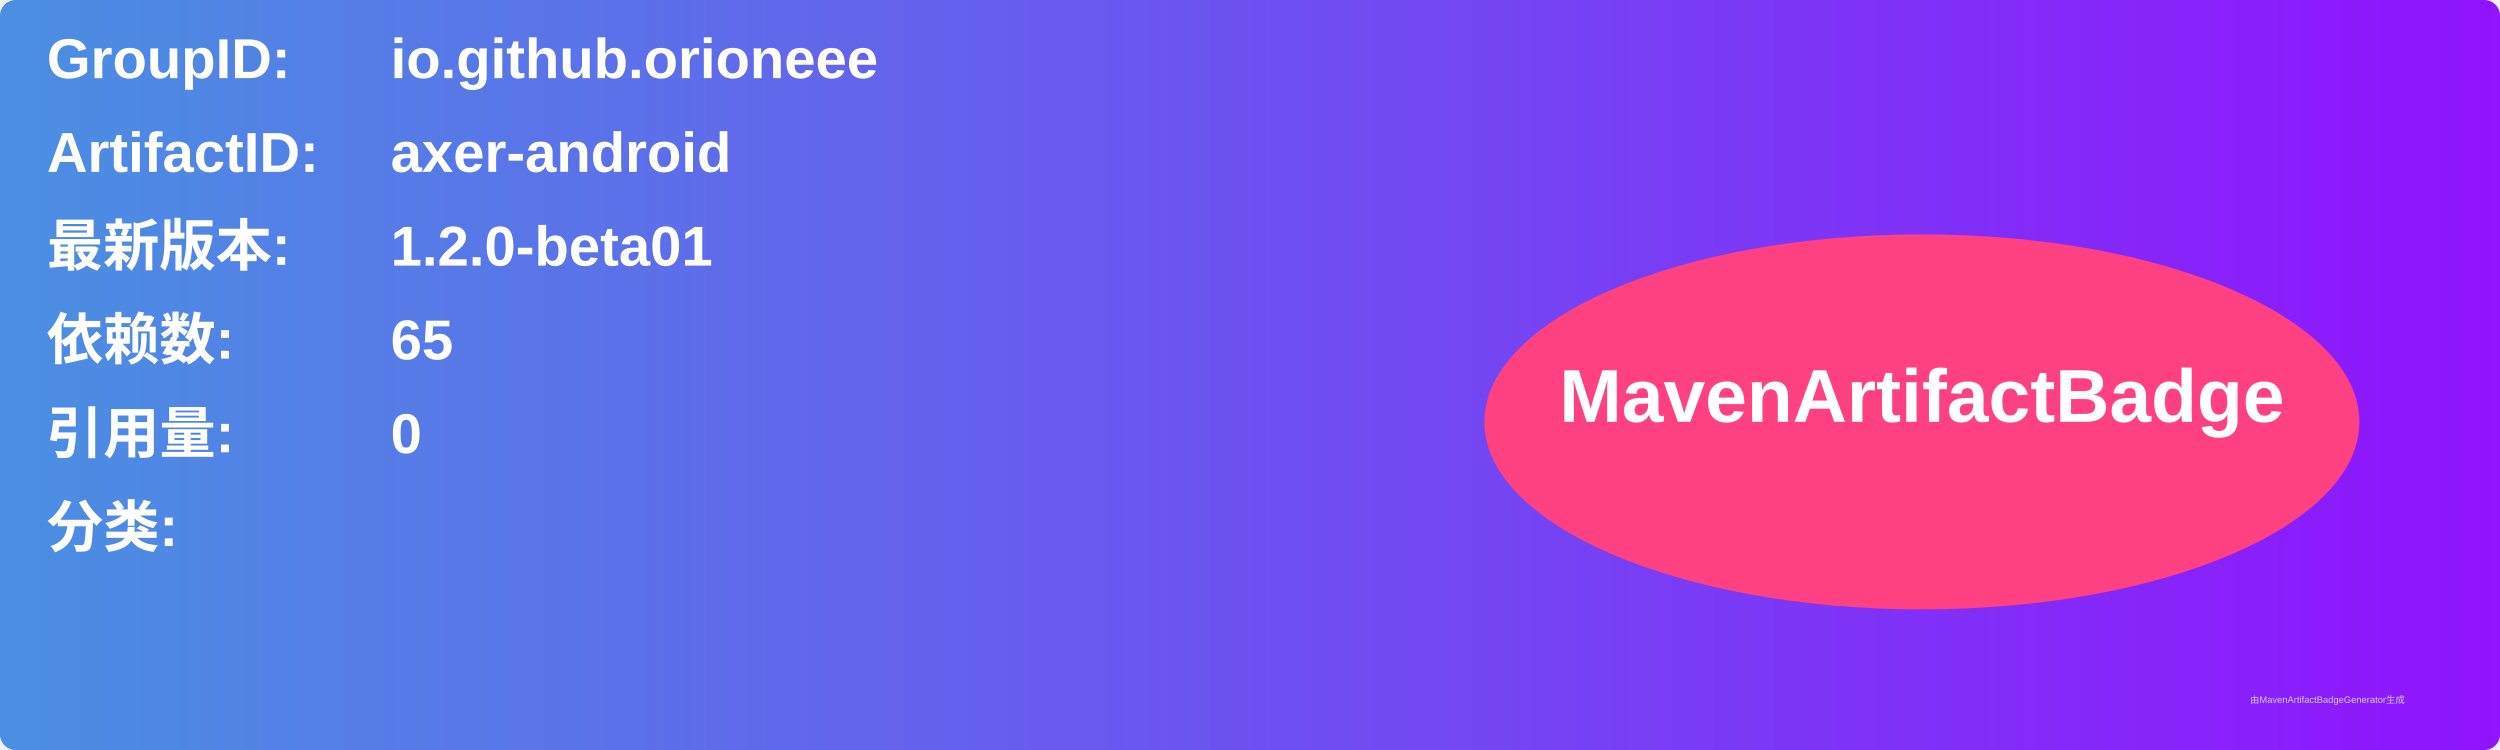
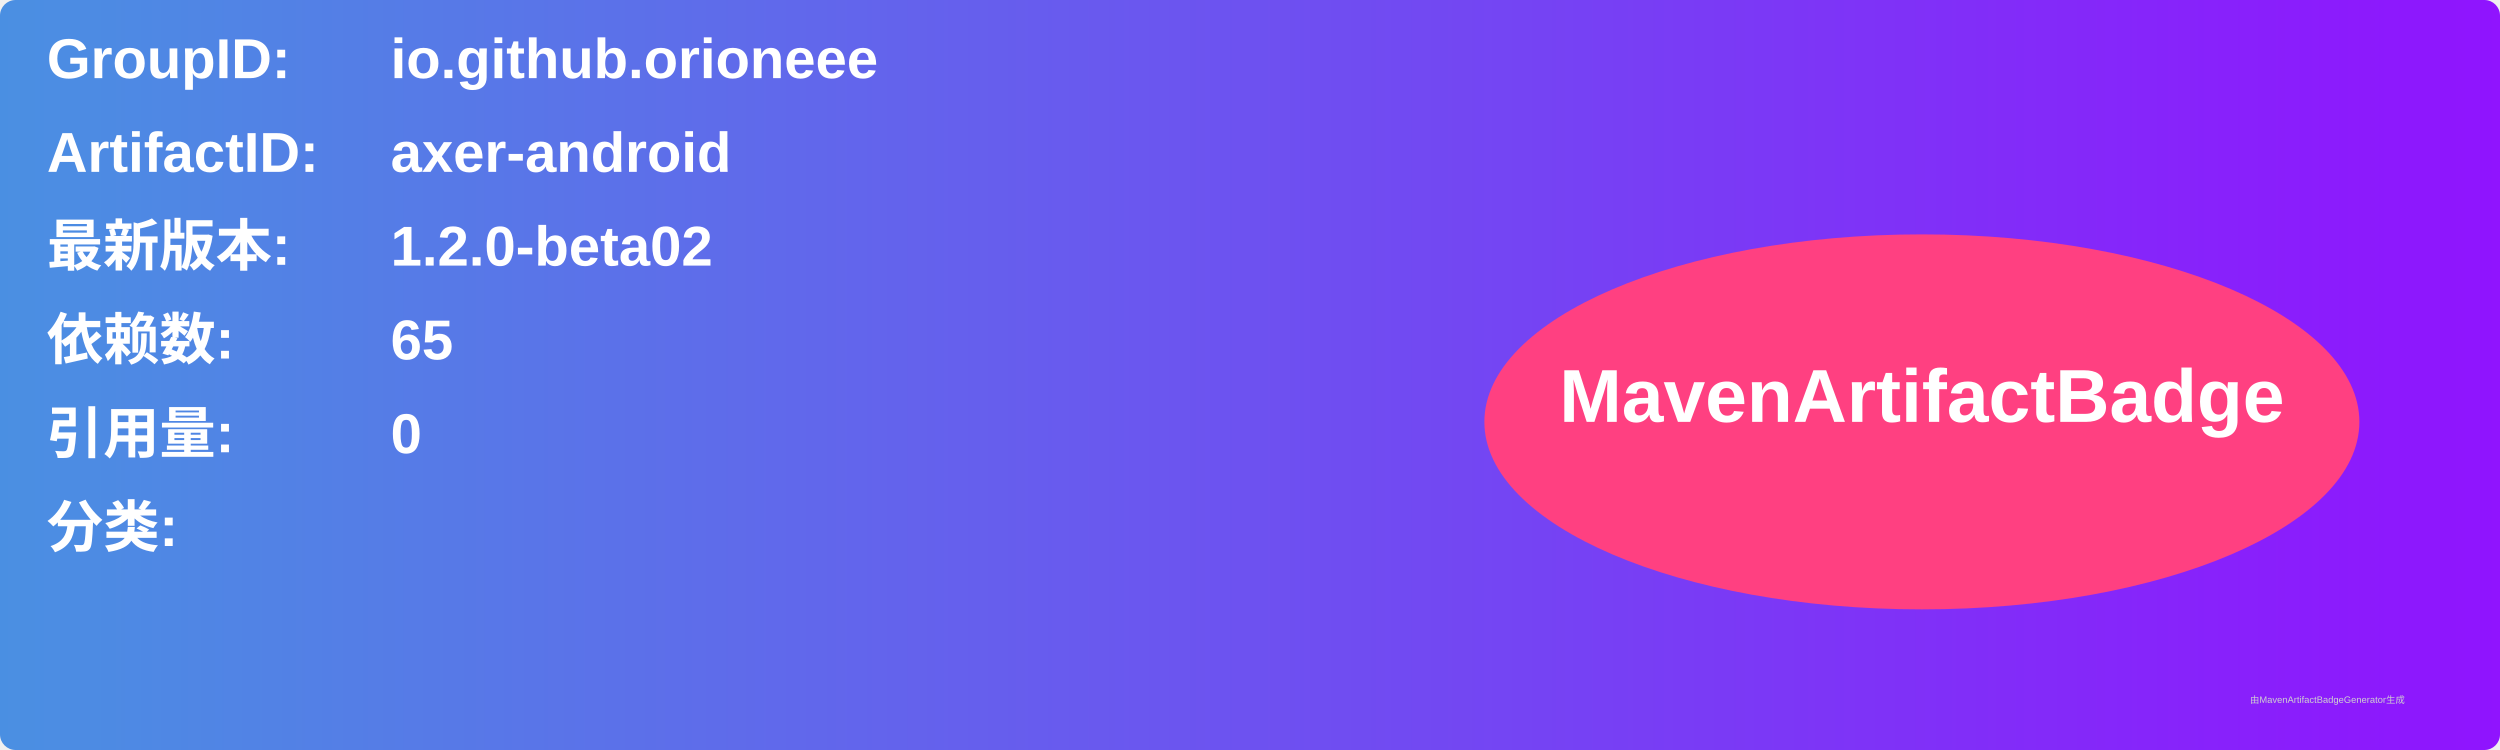
<svg xmlns="http://www.w3.org/2000/svg" width="800" height="240" viewBox="0 0 800 240">
  <linearGradient id="grad" x1="0%" y1="0%" x2="100%" y2="0%">
    <stop offset="0%" stop-color="#4a90e2" />
    <stop offset="100%" stop-color="#9013fe" />
  </linearGradient>
  <rect width="100%" height="100%" rx="5" ry="5" fill="url(#grad)" />
  <g transform="translate(15, 15)">
    <text x="0" y="10" font-family="Arial" font-size="18" fill="white" font-weight="bold" width="260">GroupID:</text>
    <text x="110" y="10" font-family="Arial" font-size="18" fill="white" font-weight="bold" width="460">io.github.orioneee</text>
    <text x="0" y="40" font-family="Arial" font-size="18" fill="white" font-weight="bold" width="260">ArtifactID:</text>
    <text x="110" y="40" font-family="Arial" font-size="18" fill="white" font-weight="bold" width="460">axer-android</text>
    <text x="0" y="70" font-family="Arial" font-size="18" fill="white" font-weight="bold">最新版本:</text>
    <text x="110" y="70" font-family="Arial" font-size="18" fill="white" font-weight="bold">
-       <tspan font-weight="bold">1.2.0-beta01</tspan>
+       <tspan font-weight="bold">1.2.0-beta02</tspan>
    </text>
    <text x="0" y="100" font-family="Arial" font-size="18" fill="white" font-weight="bold">依赖数: </text>
    <text x="110" y="100" font-family="Arial" font-size="18" fill="white">
      <tspan font-weight="bold">65</tspan>
    </text>
    <text x="0" y="130" font-family="Arial" font-size="18" fill="white" font-weight="bold">引用量: </text>
    <text x="110" y="130" font-family="Arial" font-size="18" fill="white">
      <tspan font-weight="bold">0</tspan>
    </text>
    <text x="0" y="160" font-family="Arial" font-size="18" fill="white" font-weight="bold">分类:</text>
    <text x="10" y="190" font-family="Arial" font-size="10" fill="white">
      <tspan font-weight="bold" />
    </text>
    <ellipse cx="600" cy="120" rx="140" ry="60" fill="#ff4081" />
    <text x="600" y="120" text-anchor="middle" font-family="Arial" font-size="24" fill="white" font-weight="bold">MavenArtifactBadge</text>
  </g>
  <text x="720" y="225" font-family="Arial" font-size="3" fill="#d0d0d0">由MavenArtifactBadgeGenerator生成</text>
</svg>
